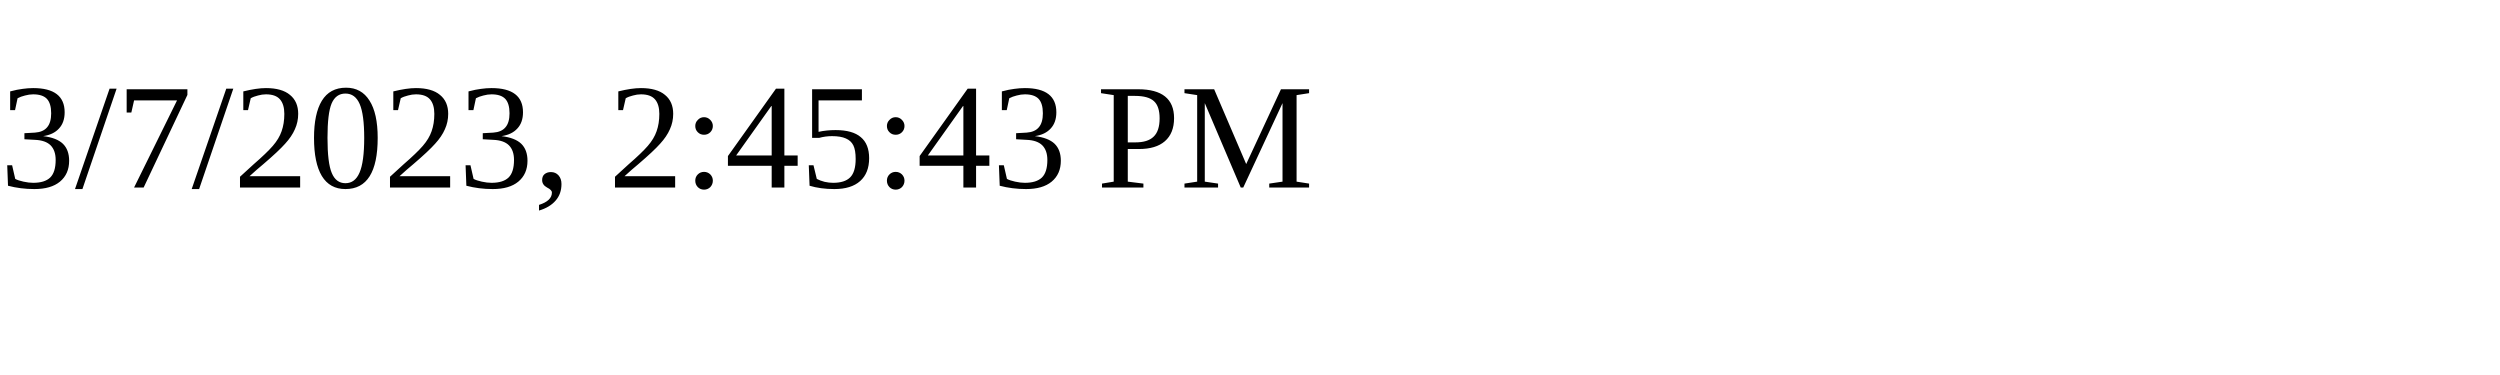
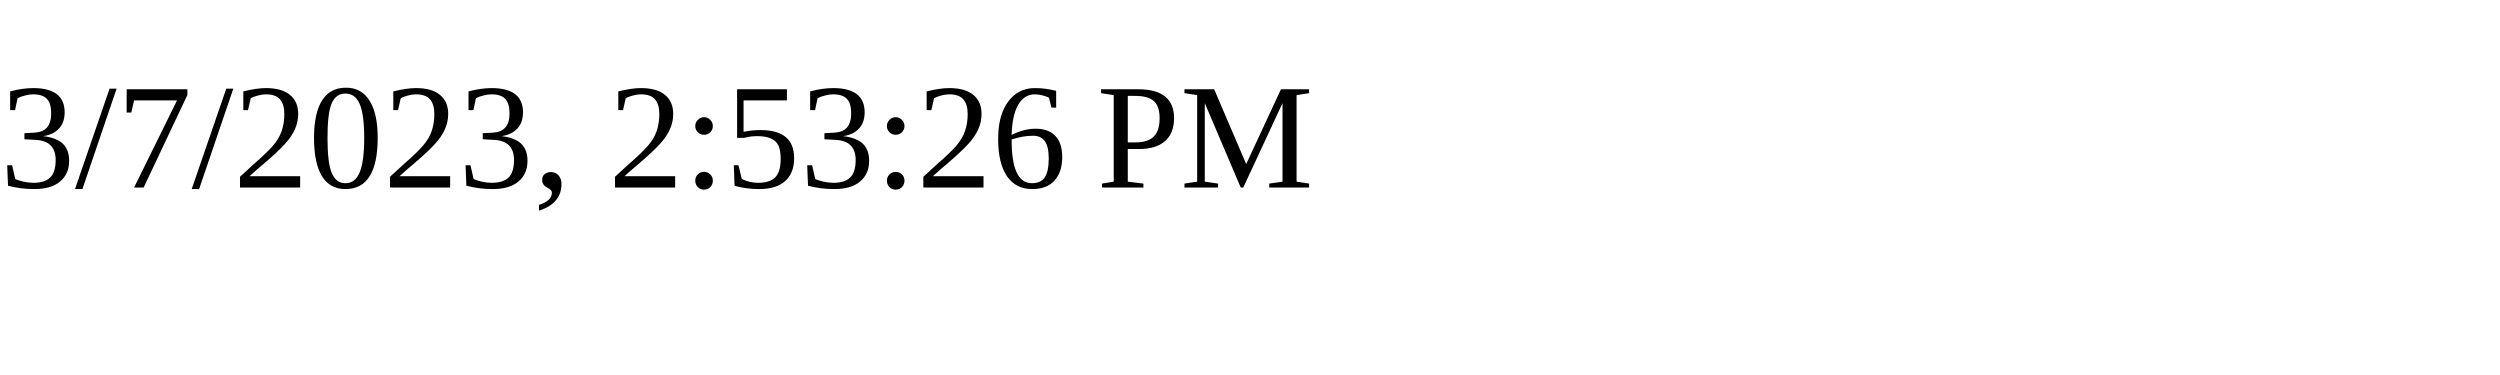
<svg xmlns="http://www.w3.org/2000/svg" height="30" width="200">
-   <text x="0" y="15">3/7/2023, 2:45:43 PM</text>
+   <text x="0" y="15">3/7/2023, 2:53:26 PM</text>
</svg>
